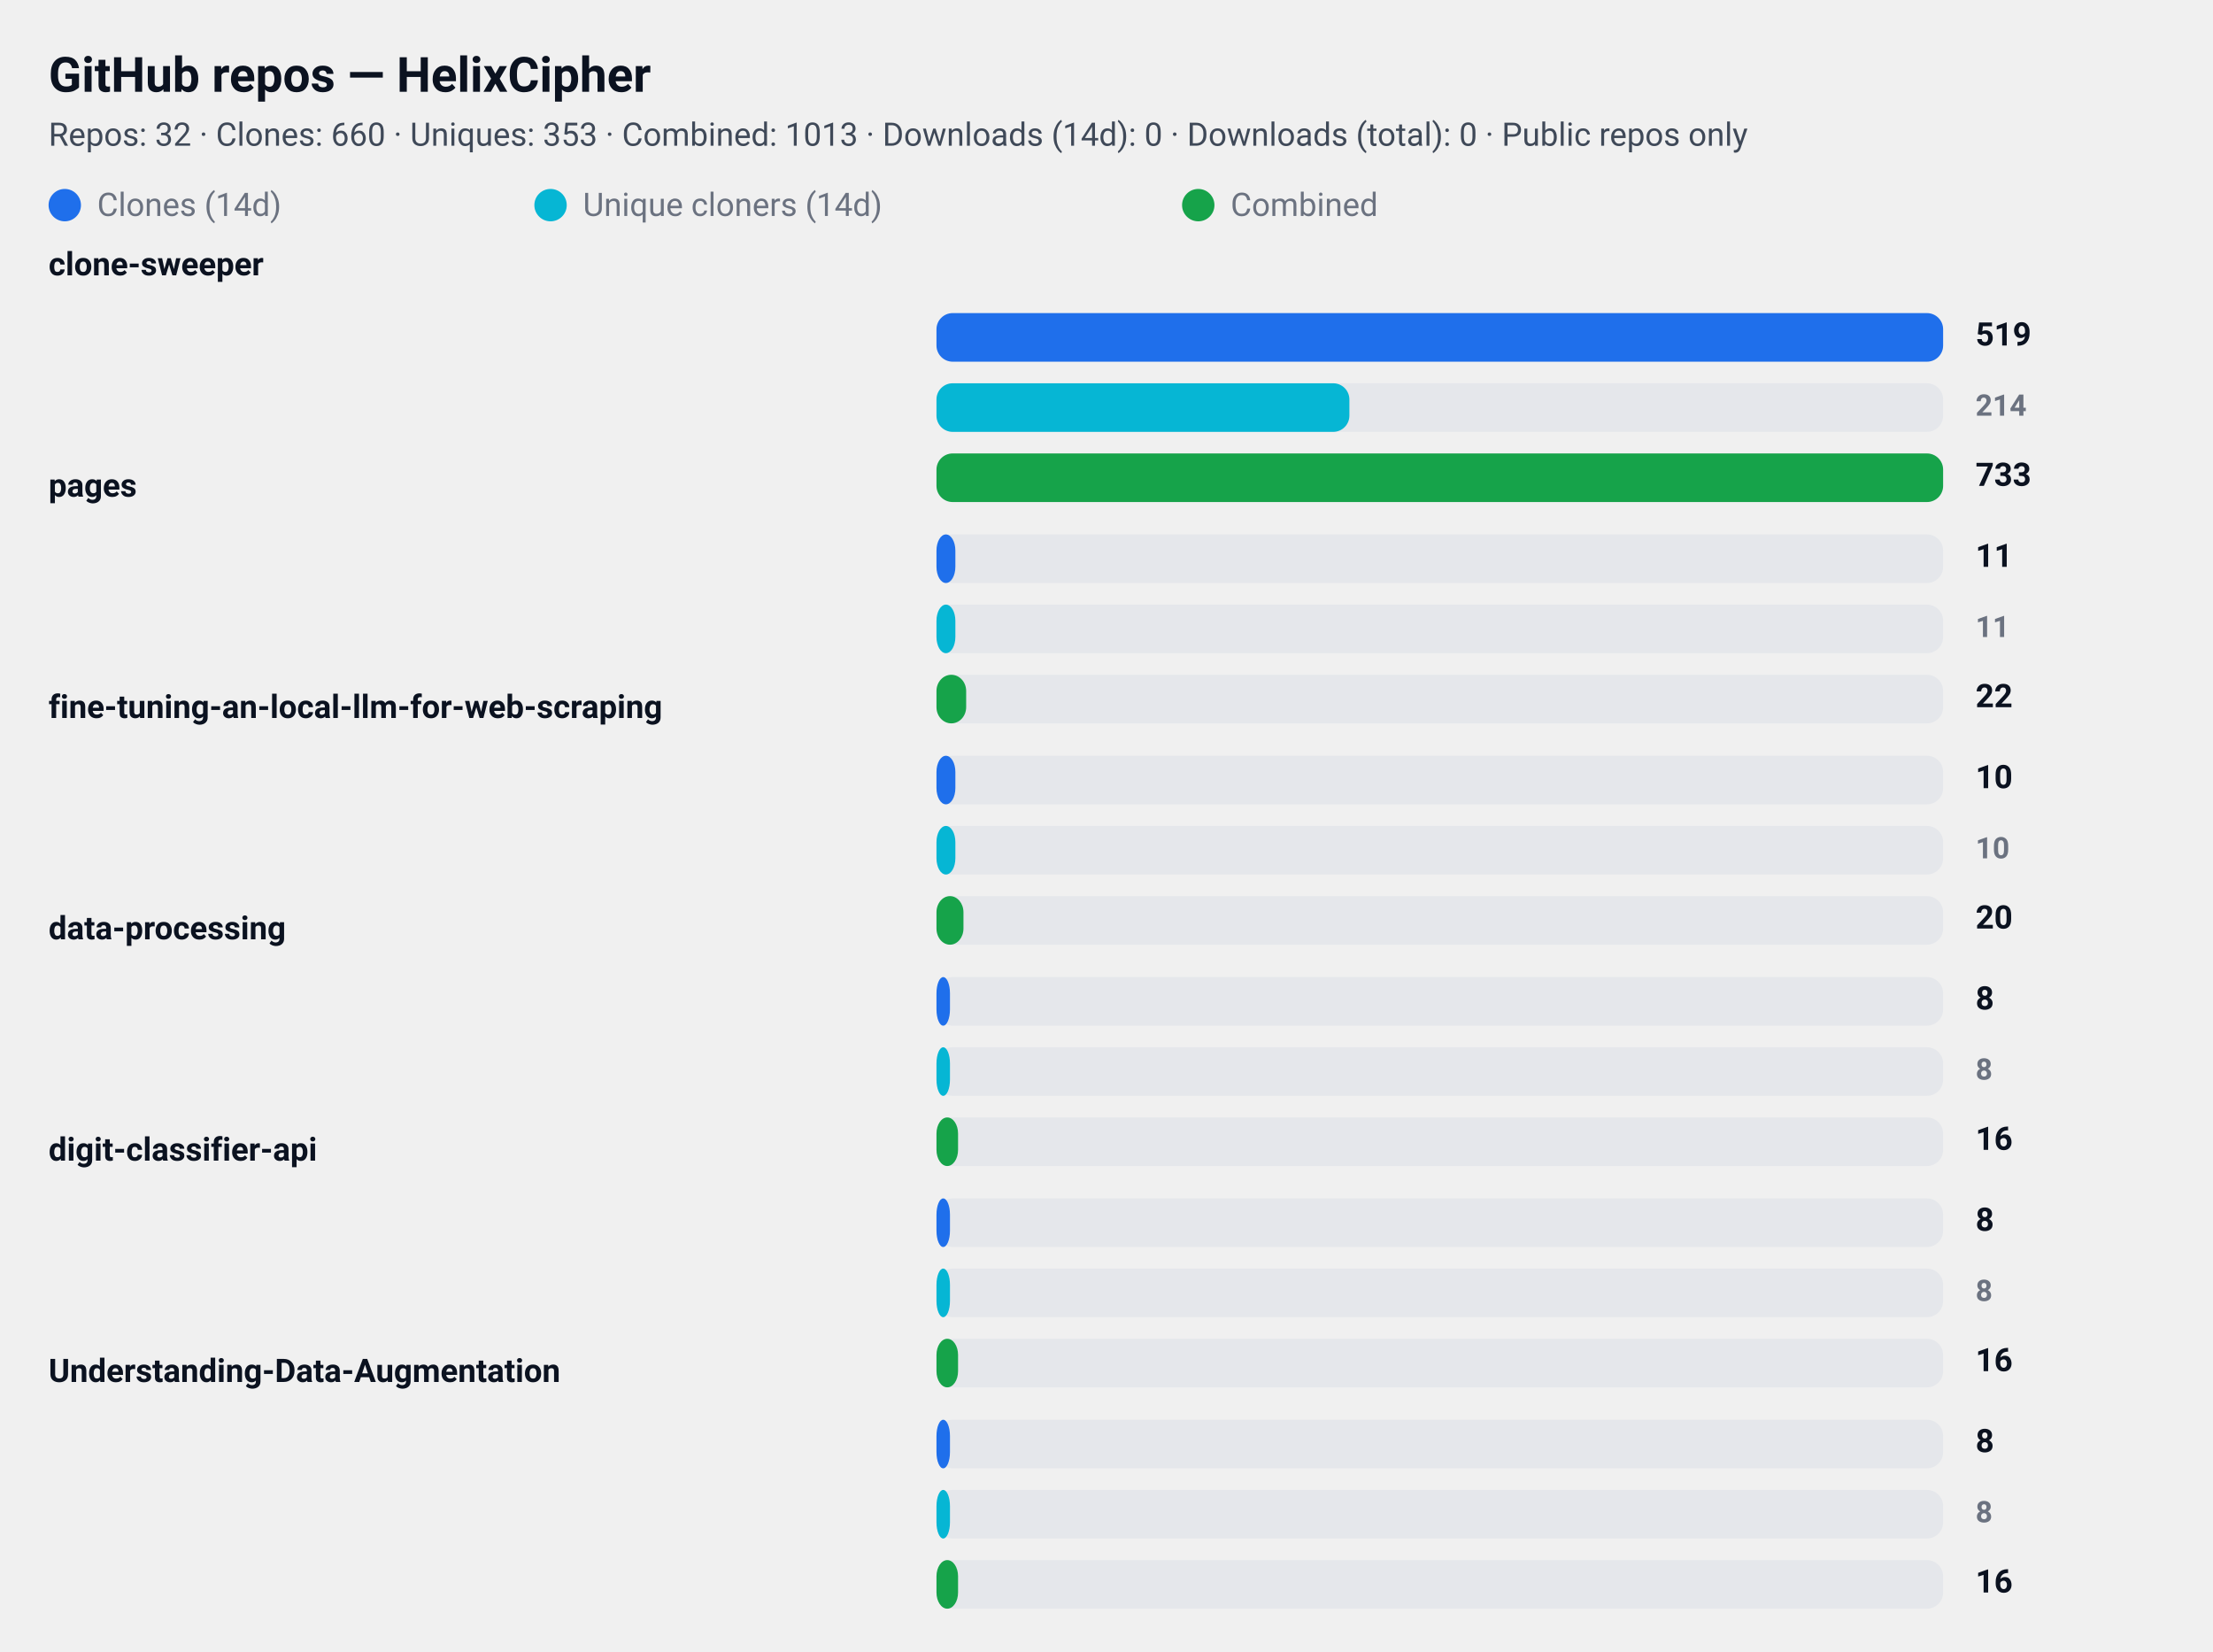
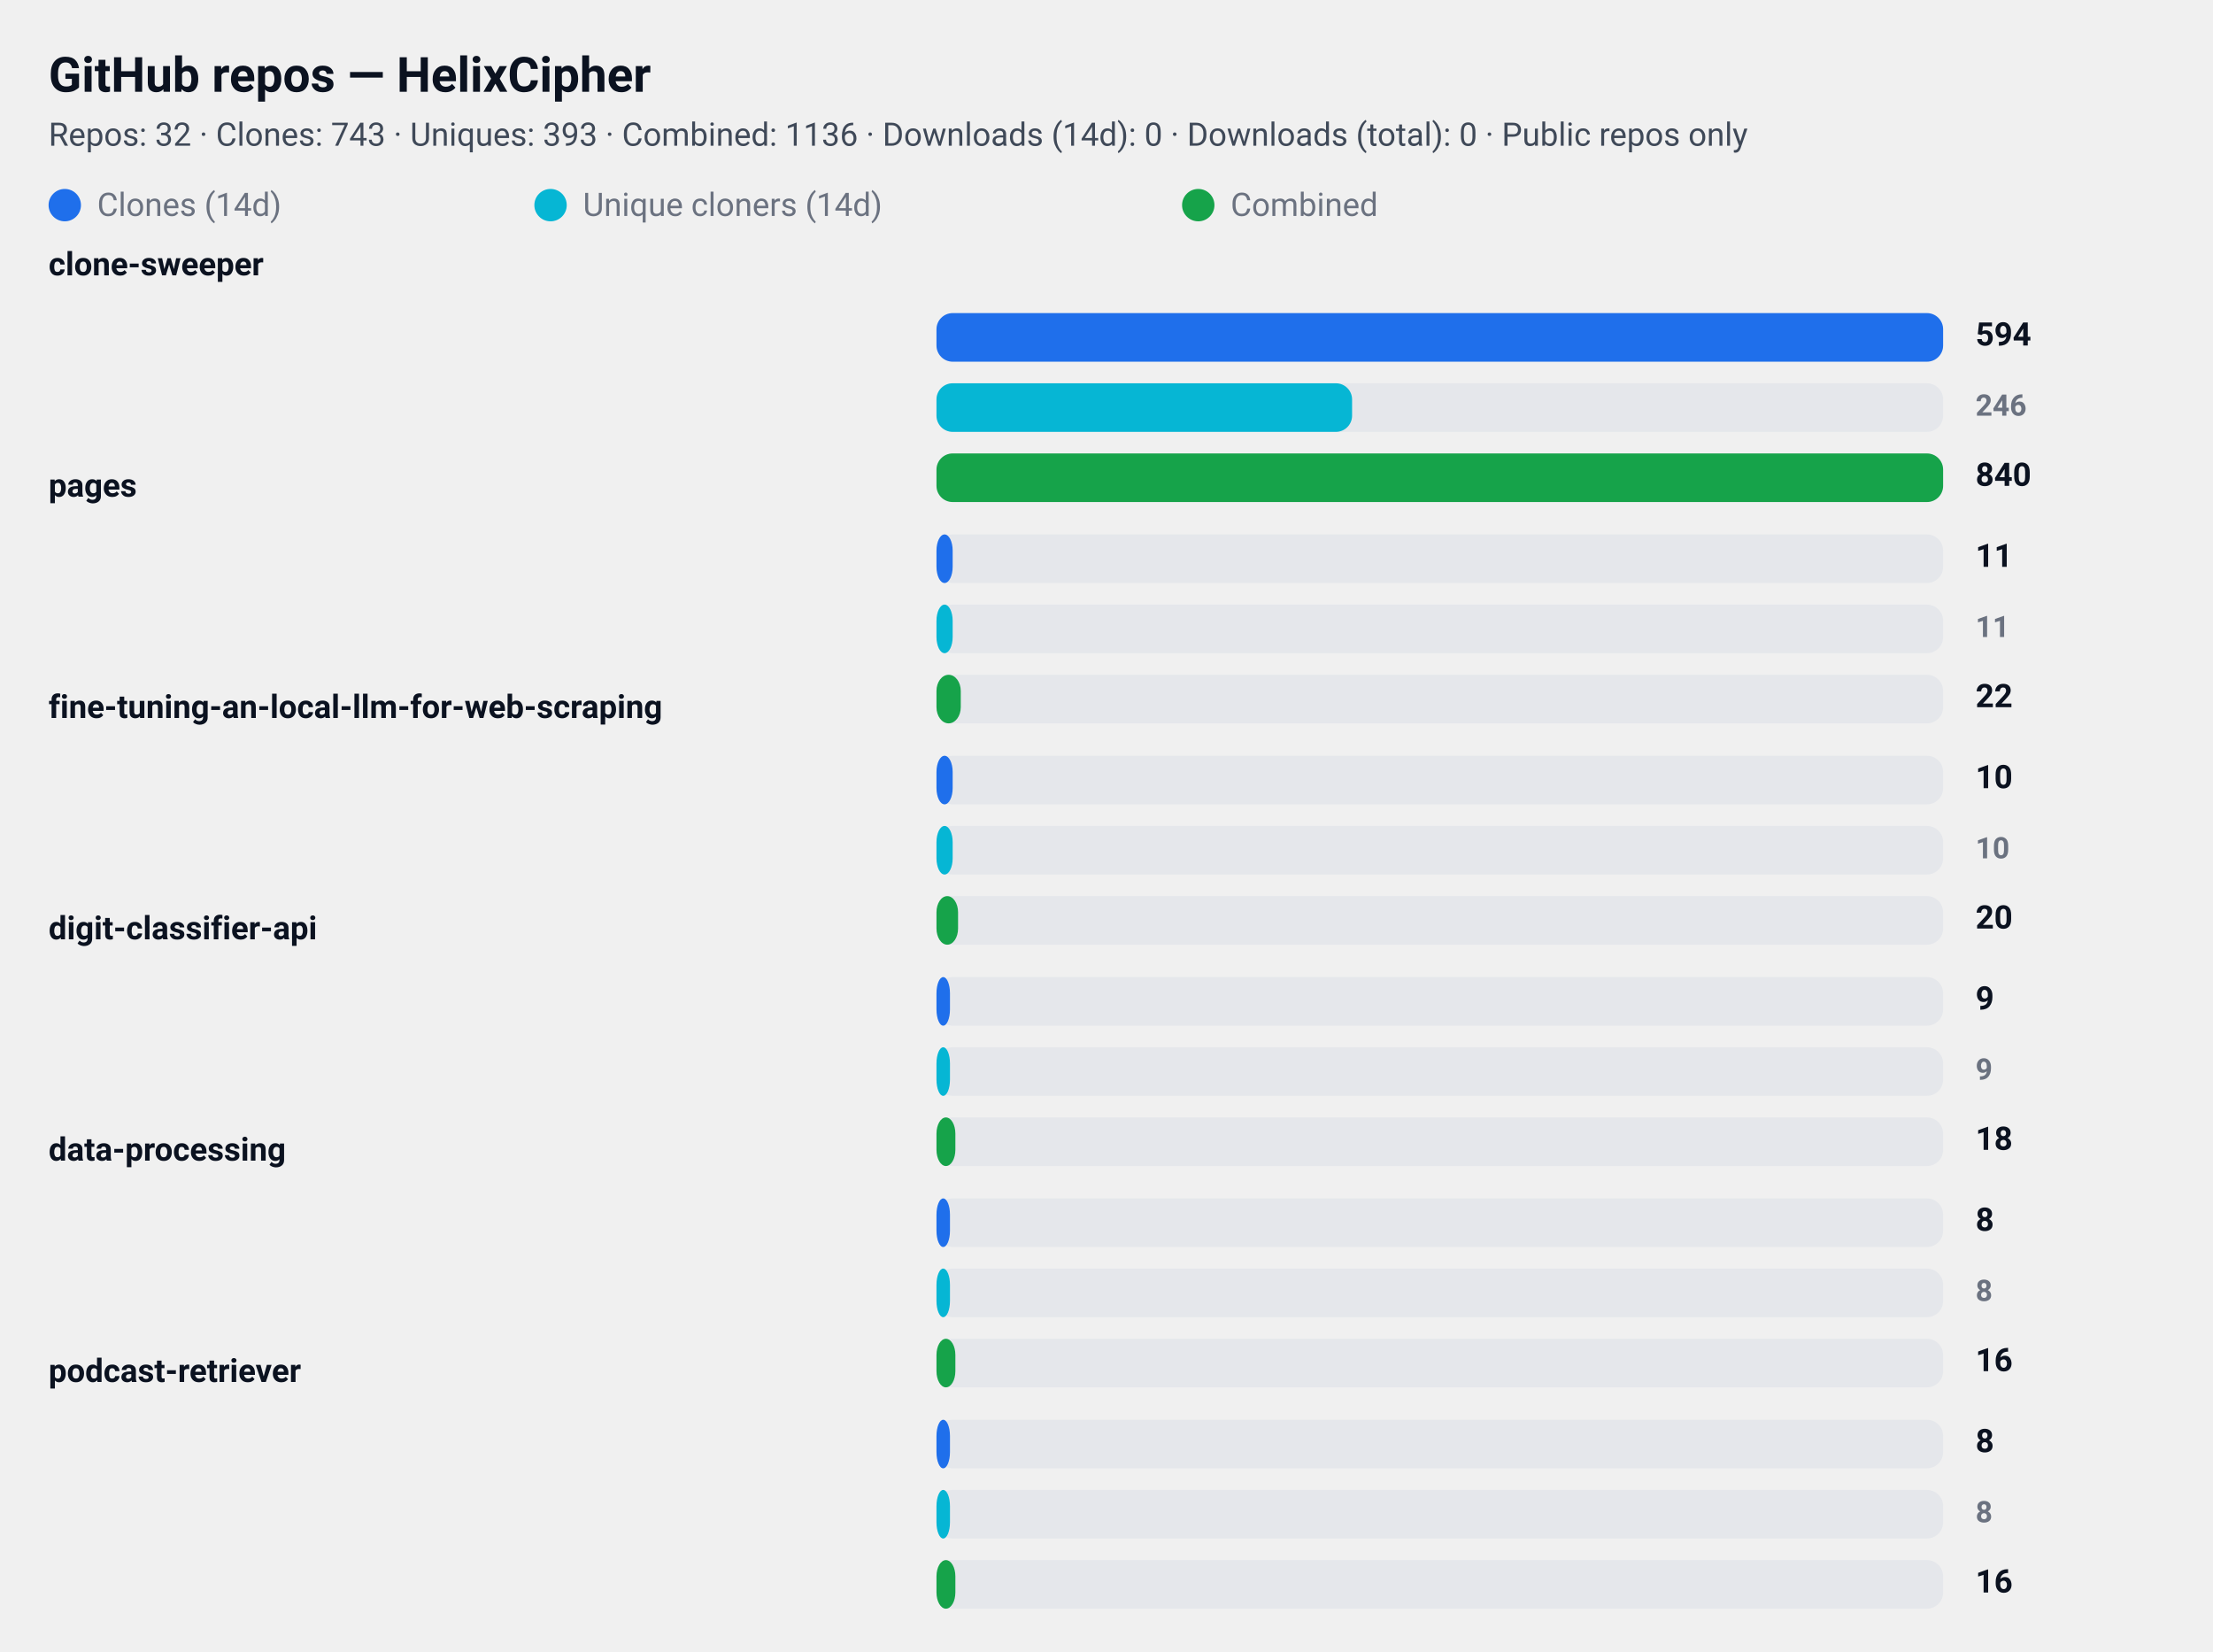
<svg xmlns="http://www.w3.org/2000/svg" width="820" height="612" viewBox="0 0 820 612" role="img" aria-label="GitHub repository clone statistics">
  <style>
  .card  { font-family: "Segoe UI", Roboto, "Helvetica Neue", Arial, sans-serif; }
  .title { font-weight: 700; font-size: 18px; fill: #0b1220; }
  .meta  { font-weight: 400; font-size: 12px; fill: #374151; opacity: 0.95; }
  .label { font-weight: 600; font-size: 12px; fill: #0b1220; }
  .count { font-weight: 700; font-size: 12px; fill: #0b1220; text-anchor: start; }
  .count-small { font-weight: 600; font-size: 11px; fill:#6b7280; text-anchor: start; }
  .muted { font-size:12px; fill:#6b7280; }

  .bar-clone { fill: #1f6feb; rx:6; }
  .bar-uniq  { fill: #06b6d4; rx:6; }
  .bar-comb  { fill: #16a34a; rx:6; }

  .bar-bg { fill: #e5e7eb; rx:6; }
  @media (prefers-color-scheme: dark) {
    .title, .meta, .label, .count, .count-small, .muted { fill: #ffffff; }
    .meta, .count-small { opacity: 0.9; }
  }
</style>
  <rect x="0" y="0" width="820" height="612" rx="12" fill="transparent" />
  <text x="18" y="34" class="title card">GitHub repos — HelixCipher</text>
-   <text x="18" y="54" class="meta card">Repos: 32 · Clones: 660 · Uniques: 353 · Combined: 1013 · Downloads (14d): 0 · Downloads (total): 0 · Public repos only</text>
+   <text x="18" y="54" class="meta card">Repos: 32 · Clones: 743 · Uniques: 393 · Combined: 1136 · Downloads (14d): 0 · Downloads (total): 0 · Public repos only</text>
  <g id="legend">
    <rect x="18" y="70" width="12" height="12" class="bar-clone" />
    <text x="36" y="80" class="muted card">Clones (14d)</text>
    <rect x="198" y="70" width="12" height="12" class="bar-uniq" />
    <text x="216" y="80" class="muted card">Unique cloners (14d)</text>
    <rect x="438" y="70" width="12" height="12" class="bar-comb" />
    <text x="456" y="80" class="muted card">Combined</text>
  </g>
  <text x="18" y="102" class="label card">clone-sweeper</text>
  <rect x="347" y="116" width="373" height="18" class="bar-bg" />
  <rect x="347" y="116" width="373" height="18" class="bar-clone" />
-   <text x="732" y="128" class="count card">519</text>
+   <text x="732" y="128" class="count card">594</text>
  <rect x="347" y="142" width="373" height="18" class="bar-bg" />
-   <rect x="347" y="142" width="153" height="18" class="bar-uniq" />
-   <text x="732" y="154" class="count-small card">214</text>
+   <rect x="347" y="142" width="154" height="18" class="bar-uniq" />
+   <text x="732" y="154" class="count-small card">246</text>
  <rect x="347" y="168" width="373" height="18" class="bar-bg" />
  <rect x="347" y="168" width="373" height="18" class="bar-comb" />
-   <text x="732" y="180" class="count card">733</text>
+   <text x="732" y="180" class="count card">840</text>
  <text x="18" y="184" class="label card">pages</text>
  <rect x="347" y="198" width="373" height="18" class="bar-bg" />
-   <rect x="347" y="198" width="7" height="18" class="bar-clone" />
+   <rect x="347" y="198" width="6" height="18" class="bar-clone" />
  <text x="732" y="210" class="count card">11</text>
  <rect x="347" y="224" width="373" height="18" class="bar-bg" />
-   <rect x="347" y="224" width="7" height="18" class="bar-uniq" />
+   <rect x="347" y="224" width="6" height="18" class="bar-uniq" />
  <text x="732" y="236" class="count-small card">11</text>
  <rect x="347" y="250" width="373" height="18" class="bar-bg" />
-   <rect x="347" y="250" width="11" height="18" class="bar-comb" />
+   <rect x="347" y="250" width="9" height="18" class="bar-comb" />
  <text x="732" y="262" class="count card">22</text>
  <text x="18" y="266" class="label card">fine-tuning-an-local-llm-for-web-scraping</text>
  <rect x="347" y="280" width="373" height="18" class="bar-bg" />
-   <rect x="347" y="280" width="7" height="18" class="bar-clone" />
+   <rect x="347" y="280" width="6" height="18" class="bar-clone" />
  <text x="732" y="292" class="count card">10</text>
  <rect x="347" y="306" width="373" height="18" class="bar-bg" />
-   <rect x="347" y="306" width="7" height="18" class="bar-uniq" />
+   <rect x="347" y="306" width="6" height="18" class="bar-uniq" />
  <text x="732" y="318" class="count-small card">10</text>
  <rect x="347" y="332" width="373" height="18" class="bar-bg" />
-   <rect x="347" y="332" width="10" height="18" class="bar-comb" />
+   <rect x="347" y="332" width="8" height="18" class="bar-comb" />
  <text x="732" y="344" class="count card">20</text>
-   <text x="18" y="348" class="label card">data-processing</text>
+   <text x="18" y="348" class="label card">digit-classifier-api</text>
  <rect x="347" y="362" width="373" height="18" class="bar-bg" />
  <rect x="347" y="362" width="5" height="18" class="bar-clone" />
-   <text x="732" y="374" class="count card">8</text>
+   <text x="732" y="374" class="count card">9</text>
  <rect x="347" y="388" width="373" height="18" class="bar-bg" />
  <rect x="347" y="388" width="5" height="18" class="bar-uniq" />
-   <text x="732" y="400" class="count-small card">8</text>
+   <text x="732" y="400" class="count-small card">9</text>
  <rect x="347" y="414" width="373" height="18" class="bar-bg" />
-   <rect x="347" y="414" width="8" height="18" class="bar-comb" />
-   <text x="732" y="426" class="count card">16</text>
-   <text x="18" y="430" class="label card">digit-classifier-api</text>
+   <rect x="347" y="414" width="7" height="18" class="bar-comb" />
+   <text x="732" y="426" class="count card">18</text>
+   <text x="18" y="430" class="label card">data-processing</text>
  <rect x="347" y="444" width="373" height="18" class="bar-bg" />
  <rect x="347" y="444" width="5" height="18" class="bar-clone" />
  <text x="732" y="456" class="count card">8</text>
  <rect x="347" y="470" width="373" height="18" class="bar-bg" />
  <rect x="347" y="470" width="5" height="18" class="bar-uniq" />
  <text x="732" y="482" class="count-small card">8</text>
  <rect x="347" y="496" width="373" height="18" class="bar-bg" />
-   <rect x="347" y="496" width="8" height="18" class="bar-comb" />
+   <rect x="347" y="496" width="7" height="18" class="bar-comb" />
  <text x="732" y="508" class="count card">16</text>
-   <text x="18" y="512" class="label card">Understanding-Data-Augmentation</text>
+   <text x="18" y="512" class="label card">podcast-retriever</text>
  <rect x="347" y="526" width="373" height="18" class="bar-bg" />
  <rect x="347" y="526" width="5" height="18" class="bar-clone" />
  <text x="732" y="538" class="count card">8</text>
  <rect x="347" y="552" width="373" height="18" class="bar-bg" />
  <rect x="347" y="552" width="5" height="18" class="bar-uniq" />
  <text x="732" y="564" class="count-small card">8</text>
  <rect x="347" y="578" width="373" height="18" class="bar-bg" />
-   <rect x="347" y="578" width="8" height="18" class="bar-comb" />
+   <rect x="347" y="578" width="7" height="18" class="bar-comb" />
  <text x="732" y="590" class="count card">16</text>
</svg>
